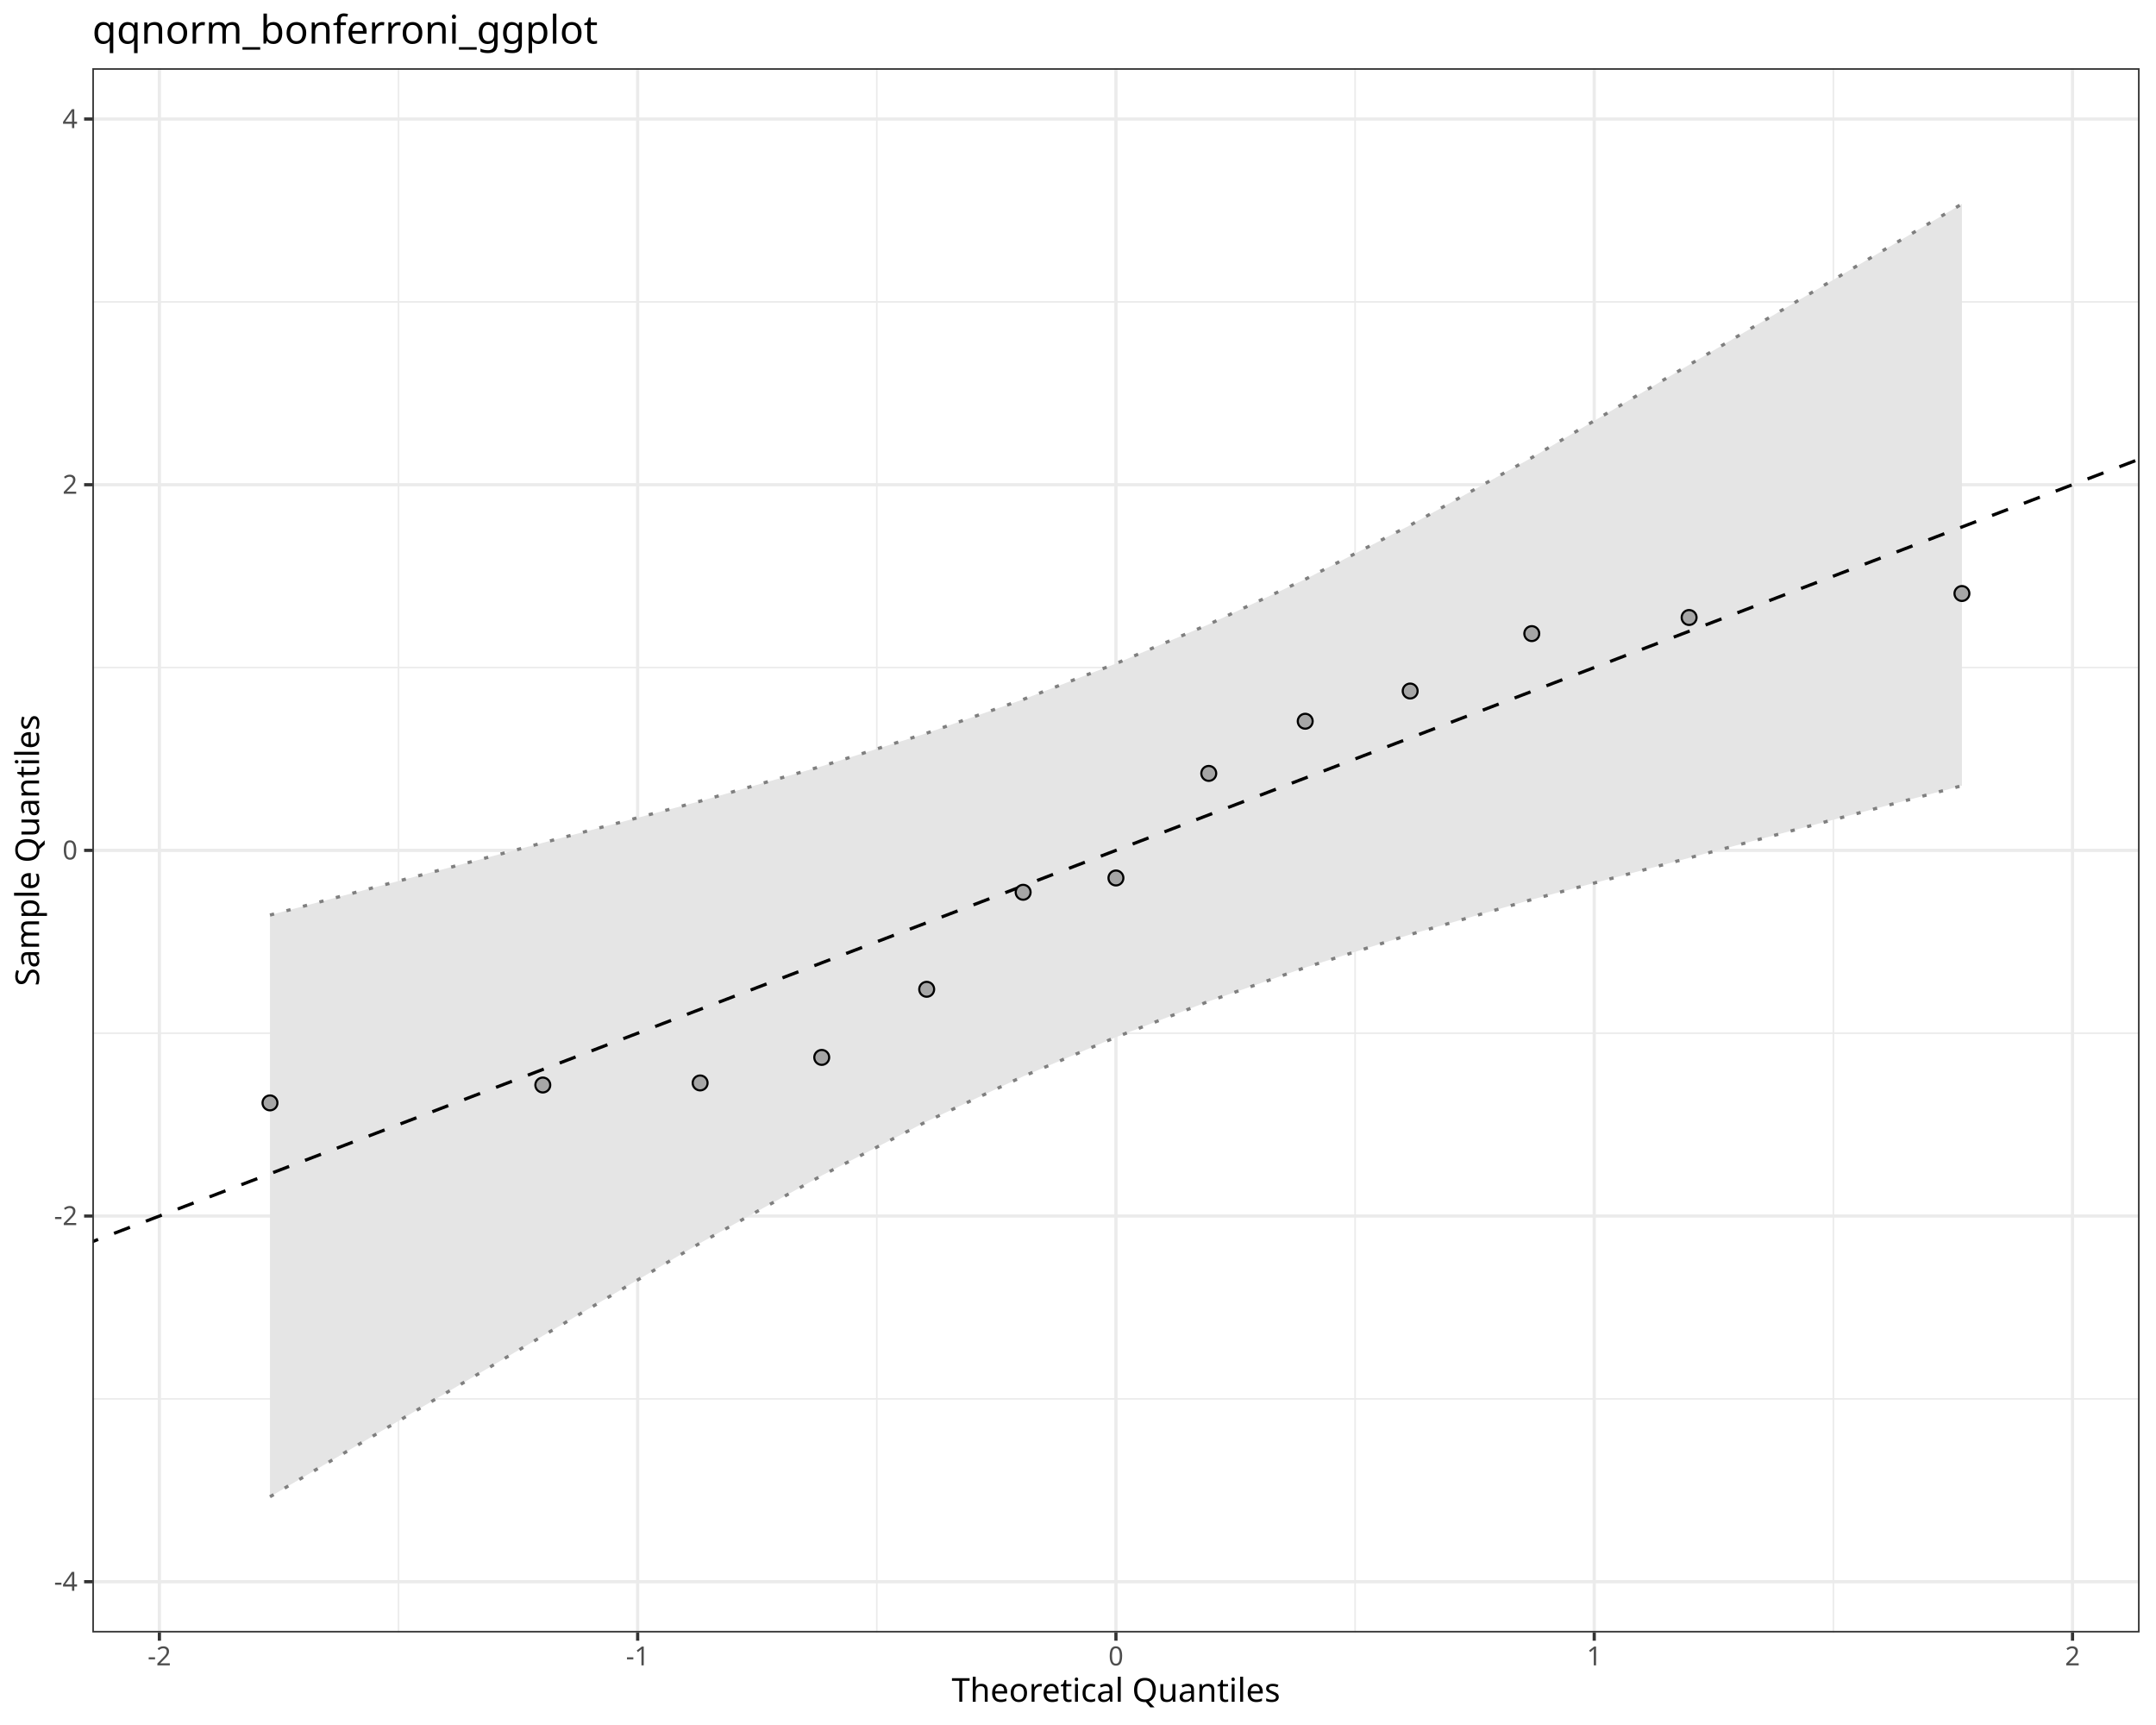
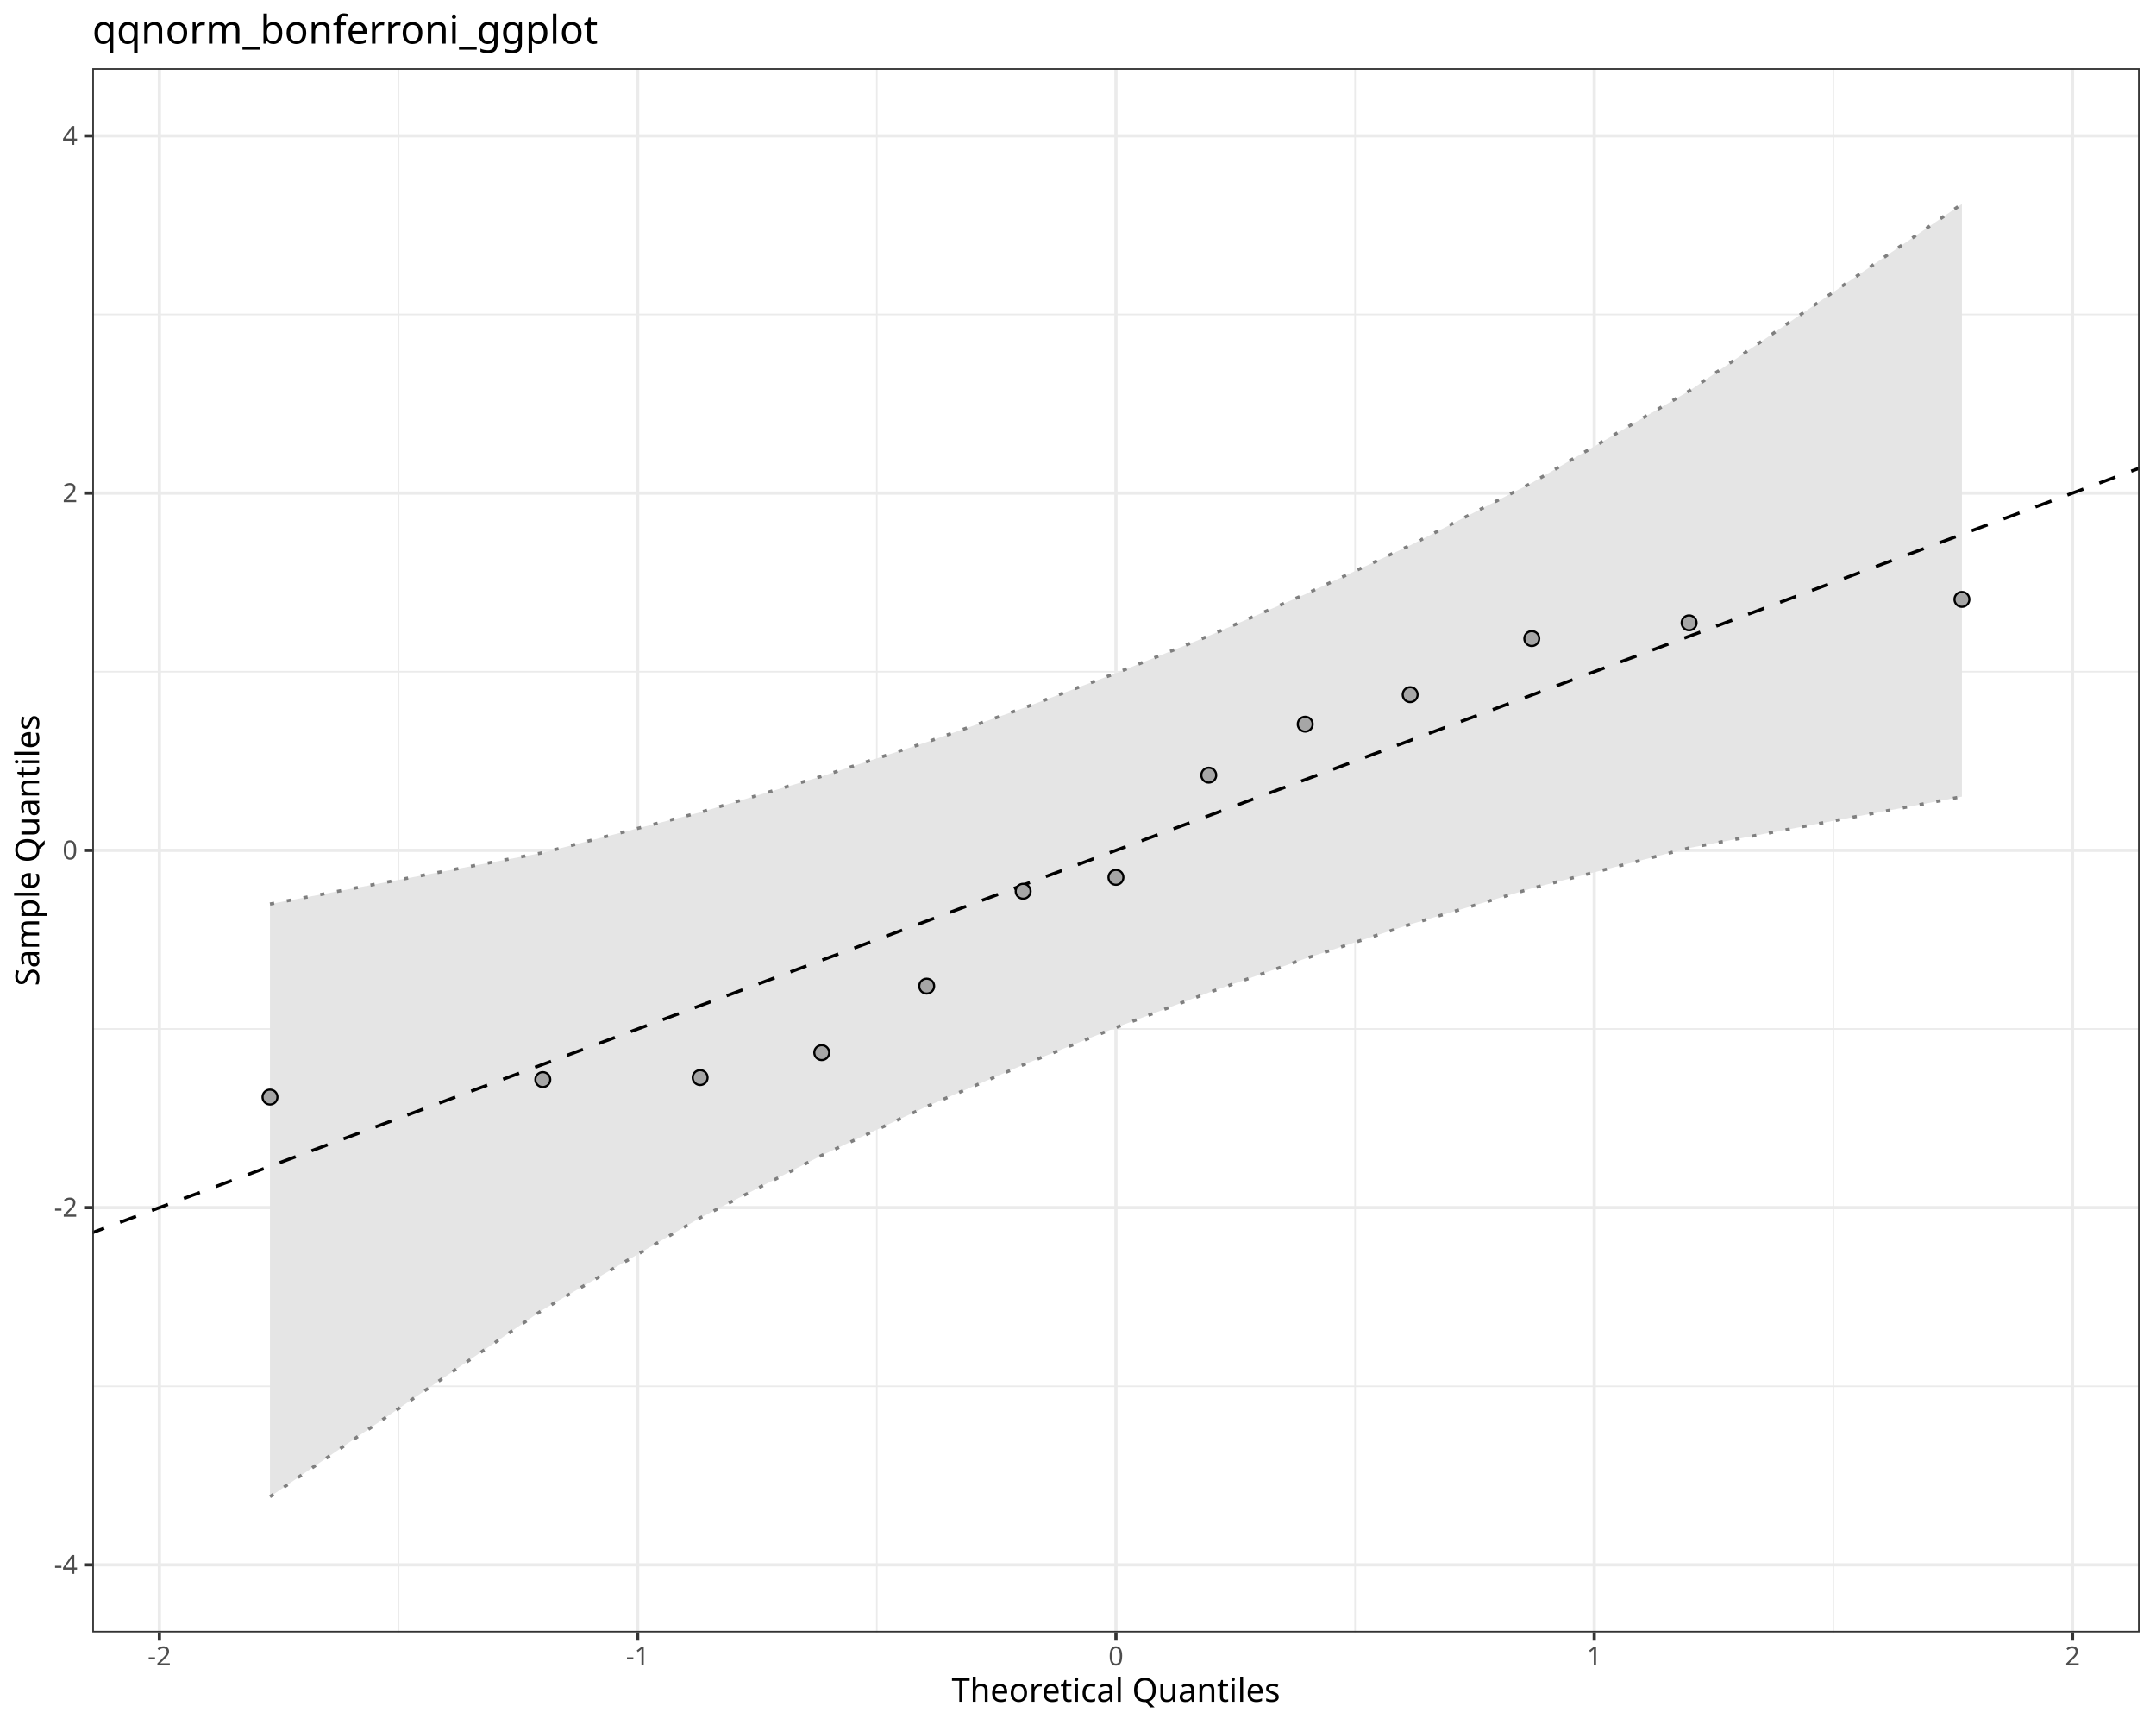
<svg xmlns="http://www.w3.org/2000/svg" class="svglite" data-engine-version="2.0" width="720.00pt" height="576.00pt" viewBox="0 0 720.00 576.00">
  <defs>
    <style type="text/css">
    .svglite line, .svglite polyline, .svglite polygon, .svglite path, .svglite rect, .svglite circle {
      fill: none;
      stroke: #000000;
      stroke-linecap: round;
      stroke-linejoin: round;
      stroke-miterlimit: 10.00;
    }
  </style>
  </defs>
  <rect width="100%" height="100%" style="stroke: none; fill: #FFFFFF;" />
  <defs>
    <clipPath id="cpMC4wMHw3MjAuMDB8MC4wMHw1NzYuMDA=">
      <rect x="0.00" y="0.00" width="720.00" height="576.00" />
    </clipPath>
  </defs>
  <g clip-path="url(#cpMC4wMHw3MjAuMDB8MC4wMHw1NzYuMDA=)">
    <rect x="0.00" y="0.00" width="720.00" height="576.00" style="stroke-width: 1.07; stroke: #FFFFFF; fill: #FFFFFF;" />
  </g>
  <defs>
    <clipPath id="cpMzAuODN8NzE0LjUyfDIyLjc4fDU0NS4xMQ==">
      <rect x="30.83" y="22.78" width="683.69" height="522.33" />
    </clipPath>
  </defs>
  <g clip-path="url(#cpMzAuODN8NzE0LjUyfDIyLjc4fDU0NS4xMQ==)">
    <rect x="30.83" y="22.78" width="683.69" height="522.33" style="stroke-width: 1.07; stroke: none; fill: #FFFFFF;" />
-     <polyline points="30.83,467.10 714.52,467.10 " style="stroke-width: 0.53; stroke: #EBEBEB; stroke-linecap: butt;" />
-     <polyline points="30.83,345.00 714.52,345.00 " style="stroke-width: 0.53; stroke: #EBEBEB; stroke-linecap: butt;" />
-     <polyline points="30.83,222.90 714.52,222.90 " style="stroke-width: 0.53; stroke: #EBEBEB; stroke-linecap: butt;" />
-     <polyline points="30.83,100.80 714.52,100.80 " style="stroke-width: 0.53; stroke: #EBEBEB; stroke-linecap: butt;" />
+     <polyline points="30.83,462.89 714.52,462.89 " style="stroke-width: 0.53; stroke: #EBEBEB; stroke-linecap: butt;" />
+     <polyline points="30.83,343.59 714.52,343.59 " style="stroke-width: 0.53; stroke: #EBEBEB; stroke-linecap: butt;" />
+     <polyline points="30.83,224.30 714.52,224.30 " style="stroke-width: 0.53; stroke: #EBEBEB; stroke-linecap: butt;" />
+     <polyline points="30.83,105.01 714.52,105.01 " style="stroke-width: 0.53; stroke: #EBEBEB; stroke-linecap: butt;" />
    <polyline points="133.09,545.11 133.09,22.78 " style="stroke-width: 0.53; stroke: #EBEBEB; stroke-linecap: butt;" />
    <polyline points="292.81,545.11 292.81,22.78 " style="stroke-width: 0.53; stroke: #EBEBEB; stroke-linecap: butt;" />
    <polyline points="452.54,545.11 452.54,22.78 " style="stroke-width: 0.53; stroke: #EBEBEB; stroke-linecap: butt;" />
    <polyline points="612.26,545.11 612.26,22.78 " style="stroke-width: 0.53; stroke: #EBEBEB; stroke-linecap: butt;" />
-     <polyline points="30.83,528.15 714.52,528.15 " style="stroke-width: 1.07; stroke: #EBEBEB; stroke-linecap: butt;" />
-     <polyline points="30.83,406.05 714.52,406.05 " style="stroke-width: 1.07; stroke: #EBEBEB; stroke-linecap: butt;" />
+     <polyline points="30.83,522.53 714.52,522.53 " style="stroke-width: 1.07; stroke: #EBEBEB; stroke-linecap: butt;" />
+     <polyline points="30.83,403.24 714.52,403.24 " style="stroke-width: 1.07; stroke: #EBEBEB; stroke-linecap: butt;" />
    <polyline points="30.83,283.95 714.52,283.95 " style="stroke-width: 1.07; stroke: #EBEBEB; stroke-linecap: butt;" />
-     <polyline points="30.83,161.85 714.52,161.85 " style="stroke-width: 1.07; stroke: #EBEBEB; stroke-linecap: butt;" />
-     <polyline points="30.83,39.75 714.52,39.75 " style="stroke-width: 1.07; stroke: #EBEBEB; stroke-linecap: butt;" />
+     <polyline points="30.83,164.66 714.52,164.66 " style="stroke-width: 1.07; stroke: #EBEBEB; stroke-linecap: butt;" />
+     <polyline points="30.83,45.36 714.52,45.36 " style="stroke-width: 1.07; stroke: #EBEBEB; stroke-linecap: butt;" />
    <polyline points="53.23,545.11 53.23,22.78 " style="stroke-width: 1.07; stroke: #EBEBEB; stroke-linecap: butt;" />
    <polyline points="212.95,545.11 212.95,22.78 " style="stroke-width: 1.07; stroke: #EBEBEB; stroke-linecap: butt;" />
    <polyline points="372.67,545.11 372.67,22.78 " style="stroke-width: 1.07; stroke: #EBEBEB; stroke-linecap: butt;" />
    <polyline points="532.40,545.11 532.40,22.78 " style="stroke-width: 1.07; stroke: #EBEBEB; stroke-linecap: butt;" />
    <polyline points="692.12,545.11 692.12,22.78 " style="stroke-width: 1.07; stroke: #EBEBEB; stroke-linecap: butt;" />
-     <polygon points="90.16,305.55 181.27,281.43 233.81,267.53 274.42,255.86 309.47,244.82 341.68,233.55 372.67,221.58 403.67,208.48 435.88,193.43 470.93,175.37 511.54,152.81 564.08,121.83 655.19,68.11 655.19,262.35 564.08,286.46 511.54,300.37 470.93,312.04 435.88,323.07 403.67,334.35 372.67,346.32 341.68,359.41 309.47,374.46 274.42,392.53 233.81,415.08 181.27,446.06 90.16,499.79 " style="stroke-width: 0.00; stroke: none; stroke-linecap: butt; fill: #E5E5E5;" />
-     <polyline points="90.16,305.55 181.27,281.43 233.81,267.53 274.42,255.86 309.47,244.82 341.68,233.55 372.67,221.58 403.67,208.48 435.88,193.43 470.93,175.37 511.54,152.81 564.08,121.83 655.19,68.11 " style="stroke-width: 1.07; stroke: none; stroke-linecap: butt;" />
-     <polyline points="655.19,262.35 564.08,286.46 511.54,300.37 470.93,312.04 435.88,323.07 403.67,334.35 372.67,346.32 341.68,359.41 309.47,374.46 274.42,392.53 233.81,415.08 181.27,446.06 90.16,499.79 " style="stroke-width: 1.07; stroke: none; stroke-linecap: butt;" />
-     <polyline points="90.16,499.79 181.27,446.06 233.81,415.08 274.42,392.53 309.47,374.46 341.68,359.41 372.67,346.32 403.67,334.35 435.88,323.07 470.93,312.04 511.54,300.37 564.08,286.46 655.19,262.35 " style="stroke-width: 1.07; stroke: #7F7F7F; stroke-dasharray: 1.42,4.27; stroke-linecap: butt;" />
-     <polyline points="90.16,305.55 181.27,281.43 233.81,267.53 274.42,255.86 309.47,244.82 341.68,233.55 372.67,221.58 403.67,208.48 435.88,193.43 470.93,175.37 511.54,152.81 564.08,121.83 655.19,68.11 " style="stroke-width: 1.07; stroke: #7F7F7F; stroke-dasharray: 1.42,4.27; stroke-linecap: butt;" />
-     <line x1="-652.86" y1="675.94" x2="1398.21" y2="-108.05" style="stroke-width: 1.07; stroke-dasharray: 5.69,5.69; stroke-linecap: butt;" />
-     <circle cx="90.16" cy="368.27" r="2.49" style="stroke-width: 0.71; fill: #A6A6A6;" />
-     <circle cx="181.27" cy="362.30" r="2.49" style="stroke-width: 0.71; fill: #A6A6A6;" />
-     <circle cx="233.81" cy="361.61" r="2.49" style="stroke-width: 0.71; fill: #A6A6A6;" />
-     <circle cx="274.42" cy="353.08" r="2.49" style="stroke-width: 0.71; fill: #A6A6A6;" />
-     <circle cx="309.47" cy="330.34" r="2.49" style="stroke-width: 0.71; fill: #A6A6A6;" />
-     <circle cx="341.68" cy="297.94" r="2.49" style="stroke-width: 0.71; fill: #A6A6A6;" />
-     <circle cx="372.67" cy="293.17" r="2.49" style="stroke-width: 0.71; fill: #A6A6A6;" />
-     <circle cx="403.67" cy="258.25" r="2.49" style="stroke-width: 0.71; fill: #A6A6A6;" />
-     <circle cx="435.88" cy="240.83" r="2.49" style="stroke-width: 0.71; fill: #A6A6A6;" />
-     <circle cx="470.93" cy="230.74" r="2.49" style="stroke-width: 0.71; fill: #A6A6A6;" />
-     <circle cx="511.54" cy="211.57" r="2.49" style="stroke-width: 0.71; fill: #A6A6A6;" />
-     <circle cx="564.08" cy="206.19" r="2.49" style="stroke-width: 0.71; fill: #A6A6A6;" />
-     <circle cx="655.19" cy="198.18" r="2.49" style="stroke-width: 0.71; fill: #A6A6A6;" />
+     <polygon points="90.16,301.88 181.27,284.74 233.81,271.26 274.42,259.23 309.47,247.81 341.68,236.47 372.67,224.79 403.67,212.33 435.88,198.44 470.93,182.10 511.54,161.25 564.08,130.55 655.19,68.11 655.19,266.02 564.08,283.15 511.54,296.63 470.93,308.66 435.88,320.09 403.67,331.43 372.67,343.10 341.68,355.57 309.47,369.46 274.42,385.79 233.81,406.65 181.27,437.35 90.16,499.79 " style="stroke-width: 0.00; stroke: none; stroke-linecap: butt; fill: #E5E5E5;" />
+     <polyline points="90.16,301.88 181.27,284.74 233.81,271.26 274.42,259.23 309.47,247.81 341.68,236.47 372.67,224.79 403.67,212.33 435.88,198.44 470.93,182.10 511.54,161.25 564.08,130.55 655.19,68.11 " style="stroke-width: 1.07; stroke: none; stroke-linecap: butt;" />
+     <polyline points="655.19,266.02 564.08,283.15 511.54,296.63 470.93,308.66 435.88,320.09 403.67,331.43 372.67,343.10 341.68,355.57 309.47,369.46 274.42,385.79 233.81,406.65 181.27,437.35 90.16,499.79 " style="stroke-width: 1.07; stroke: none; stroke-linecap: butt;" />
+     <polyline points="90.16,499.79 181.27,437.35 233.81,406.65 274.42,385.79 309.47,369.46 341.68,355.57 372.67,343.10 403.67,331.43 435.88,320.09 470.93,308.66 511.54,296.63 564.08,283.15 655.19,266.02 " style="stroke-width: 1.07; stroke: #7F7F7F; stroke-dasharray: 1.42,4.27; stroke-linecap: butt;" />
+     <polyline points="90.16,301.88 181.27,284.74 233.81,271.26 274.42,259.23 309.47,247.81 341.68,236.47 372.67,224.79 403.67,212.33 435.88,198.44 470.93,182.10 511.54,161.25 564.08,130.55 655.19,68.11 " style="stroke-width: 1.07; stroke: #7F7F7F; stroke-dasharray: 1.42,4.27; stroke-linecap: butt;" />
+     <line x1="-652.86" y1="666.92" x2="1398.21" y2="-99.03" style="stroke-width: 1.07; stroke-dasharray: 5.69,5.69; stroke-linecap: butt;" />
+     <circle cx="90.16" cy="366.33" r="2.49" style="stroke-width: 0.71; fill: #A6A6A6;" />
+     <circle cx="181.27" cy="360.49" r="2.49" style="stroke-width: 0.71; fill: #A6A6A6;" />
+     <circle cx="233.81" cy="359.82" r="2.49" style="stroke-width: 0.71; fill: #A6A6A6;" />
+     <circle cx="274.42" cy="351.49" r="2.49" style="stroke-width: 0.71; fill: #A6A6A6;" />
+     <circle cx="309.47" cy="329.28" r="2.49" style="stroke-width: 0.71; fill: #A6A6A6;" />
+     <circle cx="341.68" cy="297.61" r="2.49" style="stroke-width: 0.71; fill: #A6A6A6;" />
+     <circle cx="372.67" cy="292.96" r="2.49" style="stroke-width: 0.71; fill: #A6A6A6;" />
+     <circle cx="403.67" cy="258.84" r="2.49" style="stroke-width: 0.71; fill: #A6A6A6;" />
+     <circle cx="435.88" cy="241.82" r="2.49" style="stroke-width: 0.71; fill: #A6A6A6;" />
+     <circle cx="470.93" cy="231.96" r="2.49" style="stroke-width: 0.71; fill: #A6A6A6;" />
+     <circle cx="511.54" cy="213.23" r="2.49" style="stroke-width: 0.71; fill: #A6A6A6;" />
+     <circle cx="564.08" cy="207.98" r="2.49" style="stroke-width: 0.71; fill: #A6A6A6;" />
+     <circle cx="655.19" cy="200.15" r="2.49" style="stroke-width: 0.71; fill: #A6A6A6;" />
    <rect x="30.83" y="22.78" width="683.69" height="522.33" style="stroke-width: 1.07; stroke: #333333;" />
  </g>
  <g clip-path="url(#cpMC4wMHw3MjAuMDB8MC4wMHw1NzYuMDA=)">
-     <text x="25.90" y="531.18" text-anchor="end" style="font-size: 8.80px; fill: #4D4D4D; font-family: sans;" textLength="7.82px" lengthAdjust="spacingAndGlyphs">-4</text>
-     <text x="25.90" y="409.08" text-anchor="end" style="font-size: 8.80px; fill: #4D4D4D; font-family: sans;" textLength="7.82px" lengthAdjust="spacingAndGlyphs">-2</text>
+     <text x="25.90" y="525.56" text-anchor="end" style="font-size: 8.80px; fill: #4D4D4D; font-family: sans;" textLength="7.82px" lengthAdjust="spacingAndGlyphs">-4</text>
+     <text x="25.90" y="406.27" text-anchor="end" style="font-size: 8.80px; fill: #4D4D4D; font-family: sans;" textLength="7.82px" lengthAdjust="spacingAndGlyphs">-2</text>
    <text x="25.90" y="286.98" text-anchor="end" style="font-size: 8.80px; fill: #4D4D4D; font-family: sans;" textLength="4.89px" lengthAdjust="spacingAndGlyphs">0</text>
-     <text x="25.90" y="164.88" text-anchor="end" style="font-size: 8.80px; fill: #4D4D4D; font-family: sans;" textLength="4.89px" lengthAdjust="spacingAndGlyphs">2</text>
-     <text x="25.90" y="42.77" text-anchor="end" style="font-size: 8.80px; fill: #4D4D4D; font-family: sans;" textLength="4.89px" lengthAdjust="spacingAndGlyphs">4</text>
-     <polyline points="28.09,528.15 30.83,528.15 " style="stroke-width: 1.07; stroke: #333333; stroke-linecap: butt;" />
-     <polyline points="28.09,406.05 30.83,406.05 " style="stroke-width: 1.07; stroke: #333333; stroke-linecap: butt;" />
+     <text x="25.90" y="167.68" text-anchor="end" style="font-size: 8.80px; fill: #4D4D4D; font-family: sans;" textLength="4.89px" lengthAdjust="spacingAndGlyphs">2</text>
+     <text x="25.90" y="48.39" text-anchor="end" style="font-size: 8.80px; fill: #4D4D4D; font-family: sans;" textLength="4.89px" lengthAdjust="spacingAndGlyphs">4</text>
+     <polyline points="28.09,522.53 30.83,522.53 " style="stroke-width: 1.07; stroke: #333333; stroke-linecap: butt;" />
+     <polyline points="28.09,403.24 30.83,403.24 " style="stroke-width: 1.07; stroke: #333333; stroke-linecap: butt;" />
    <polyline points="28.09,283.95 30.83,283.95 " style="stroke-width: 1.07; stroke: #333333; stroke-linecap: butt;" />
-     <polyline points="28.09,161.85 30.83,161.85 " style="stroke-width: 1.07; stroke: #333333; stroke-linecap: butt;" />
-     <polyline points="28.09,39.75 30.83,39.75 " style="stroke-width: 1.07; stroke: #333333; stroke-linecap: butt;" />
+     <polyline points="28.09,164.66 30.83,164.66 " style="stroke-width: 1.07; stroke: #333333; stroke-linecap: butt;" />
+     <polyline points="28.09,45.36 30.83,45.36 " style="stroke-width: 1.07; stroke: #333333; stroke-linecap: butt;" />
    <polyline points="53.23,547.85 53.23,545.11 " style="stroke-width: 1.07; stroke: #333333; stroke-linecap: butt;" />
    <polyline points="212.95,547.85 212.95,545.11 " style="stroke-width: 1.07; stroke: #333333; stroke-linecap: butt;" />
    <polyline points="372.67,547.85 372.67,545.11 " style="stroke-width: 1.07; stroke: #333333; stroke-linecap: butt;" />
    <polyline points="532.40,547.85 532.40,545.11 " style="stroke-width: 1.07; stroke: #333333; stroke-linecap: butt;" />
    <polyline points="692.12,547.85 692.12,545.11 " style="stroke-width: 1.07; stroke: #333333; stroke-linecap: butt;" />
    <text x="53.23" y="556.10" text-anchor="middle" style="font-size: 8.80px; fill: #4D4D4D; font-family: sans;" textLength="7.82px" lengthAdjust="spacingAndGlyphs">-2</text>
    <text x="212.95" y="556.10" text-anchor="middle" style="font-size: 8.80px; fill: #4D4D4D; font-family: sans;" textLength="7.82px" lengthAdjust="spacingAndGlyphs">-1</text>
    <text x="372.67" y="556.10" text-anchor="middle" style="font-size: 8.80px; fill: #4D4D4D; font-family: sans;" textLength="4.89px" lengthAdjust="spacingAndGlyphs">0</text>
    <text x="532.40" y="556.10" text-anchor="middle" style="font-size: 8.80px; fill: #4D4D4D; font-family: sans;" textLength="4.89px" lengthAdjust="spacingAndGlyphs">1</text>
    <text x="692.12" y="556.10" text-anchor="middle" style="font-size: 8.80px; fill: #4D4D4D; font-family: sans;" textLength="4.89px" lengthAdjust="spacingAndGlyphs">2</text>
    <text x="372.67" y="568.24" text-anchor="middle" style="font-size: 11.00px; font-family: sans;" textLength="103.95px" lengthAdjust="spacingAndGlyphs">Theoretical Quantiles</text>
    <text transform="translate(13.05,283.95) rotate(-90)" text-anchor="middle" style="font-size: 11.00px; font-family: sans;" textLength="86.84px" lengthAdjust="spacingAndGlyphs">Sample Quantiles</text>
    <text x="30.83" y="14.56" style="font-size: 13.20px; font-family: sans;" textLength="154.85px" lengthAdjust="spacingAndGlyphs">qqnorm_bonferroni_ggplot</text>
  </g>
</svg>
